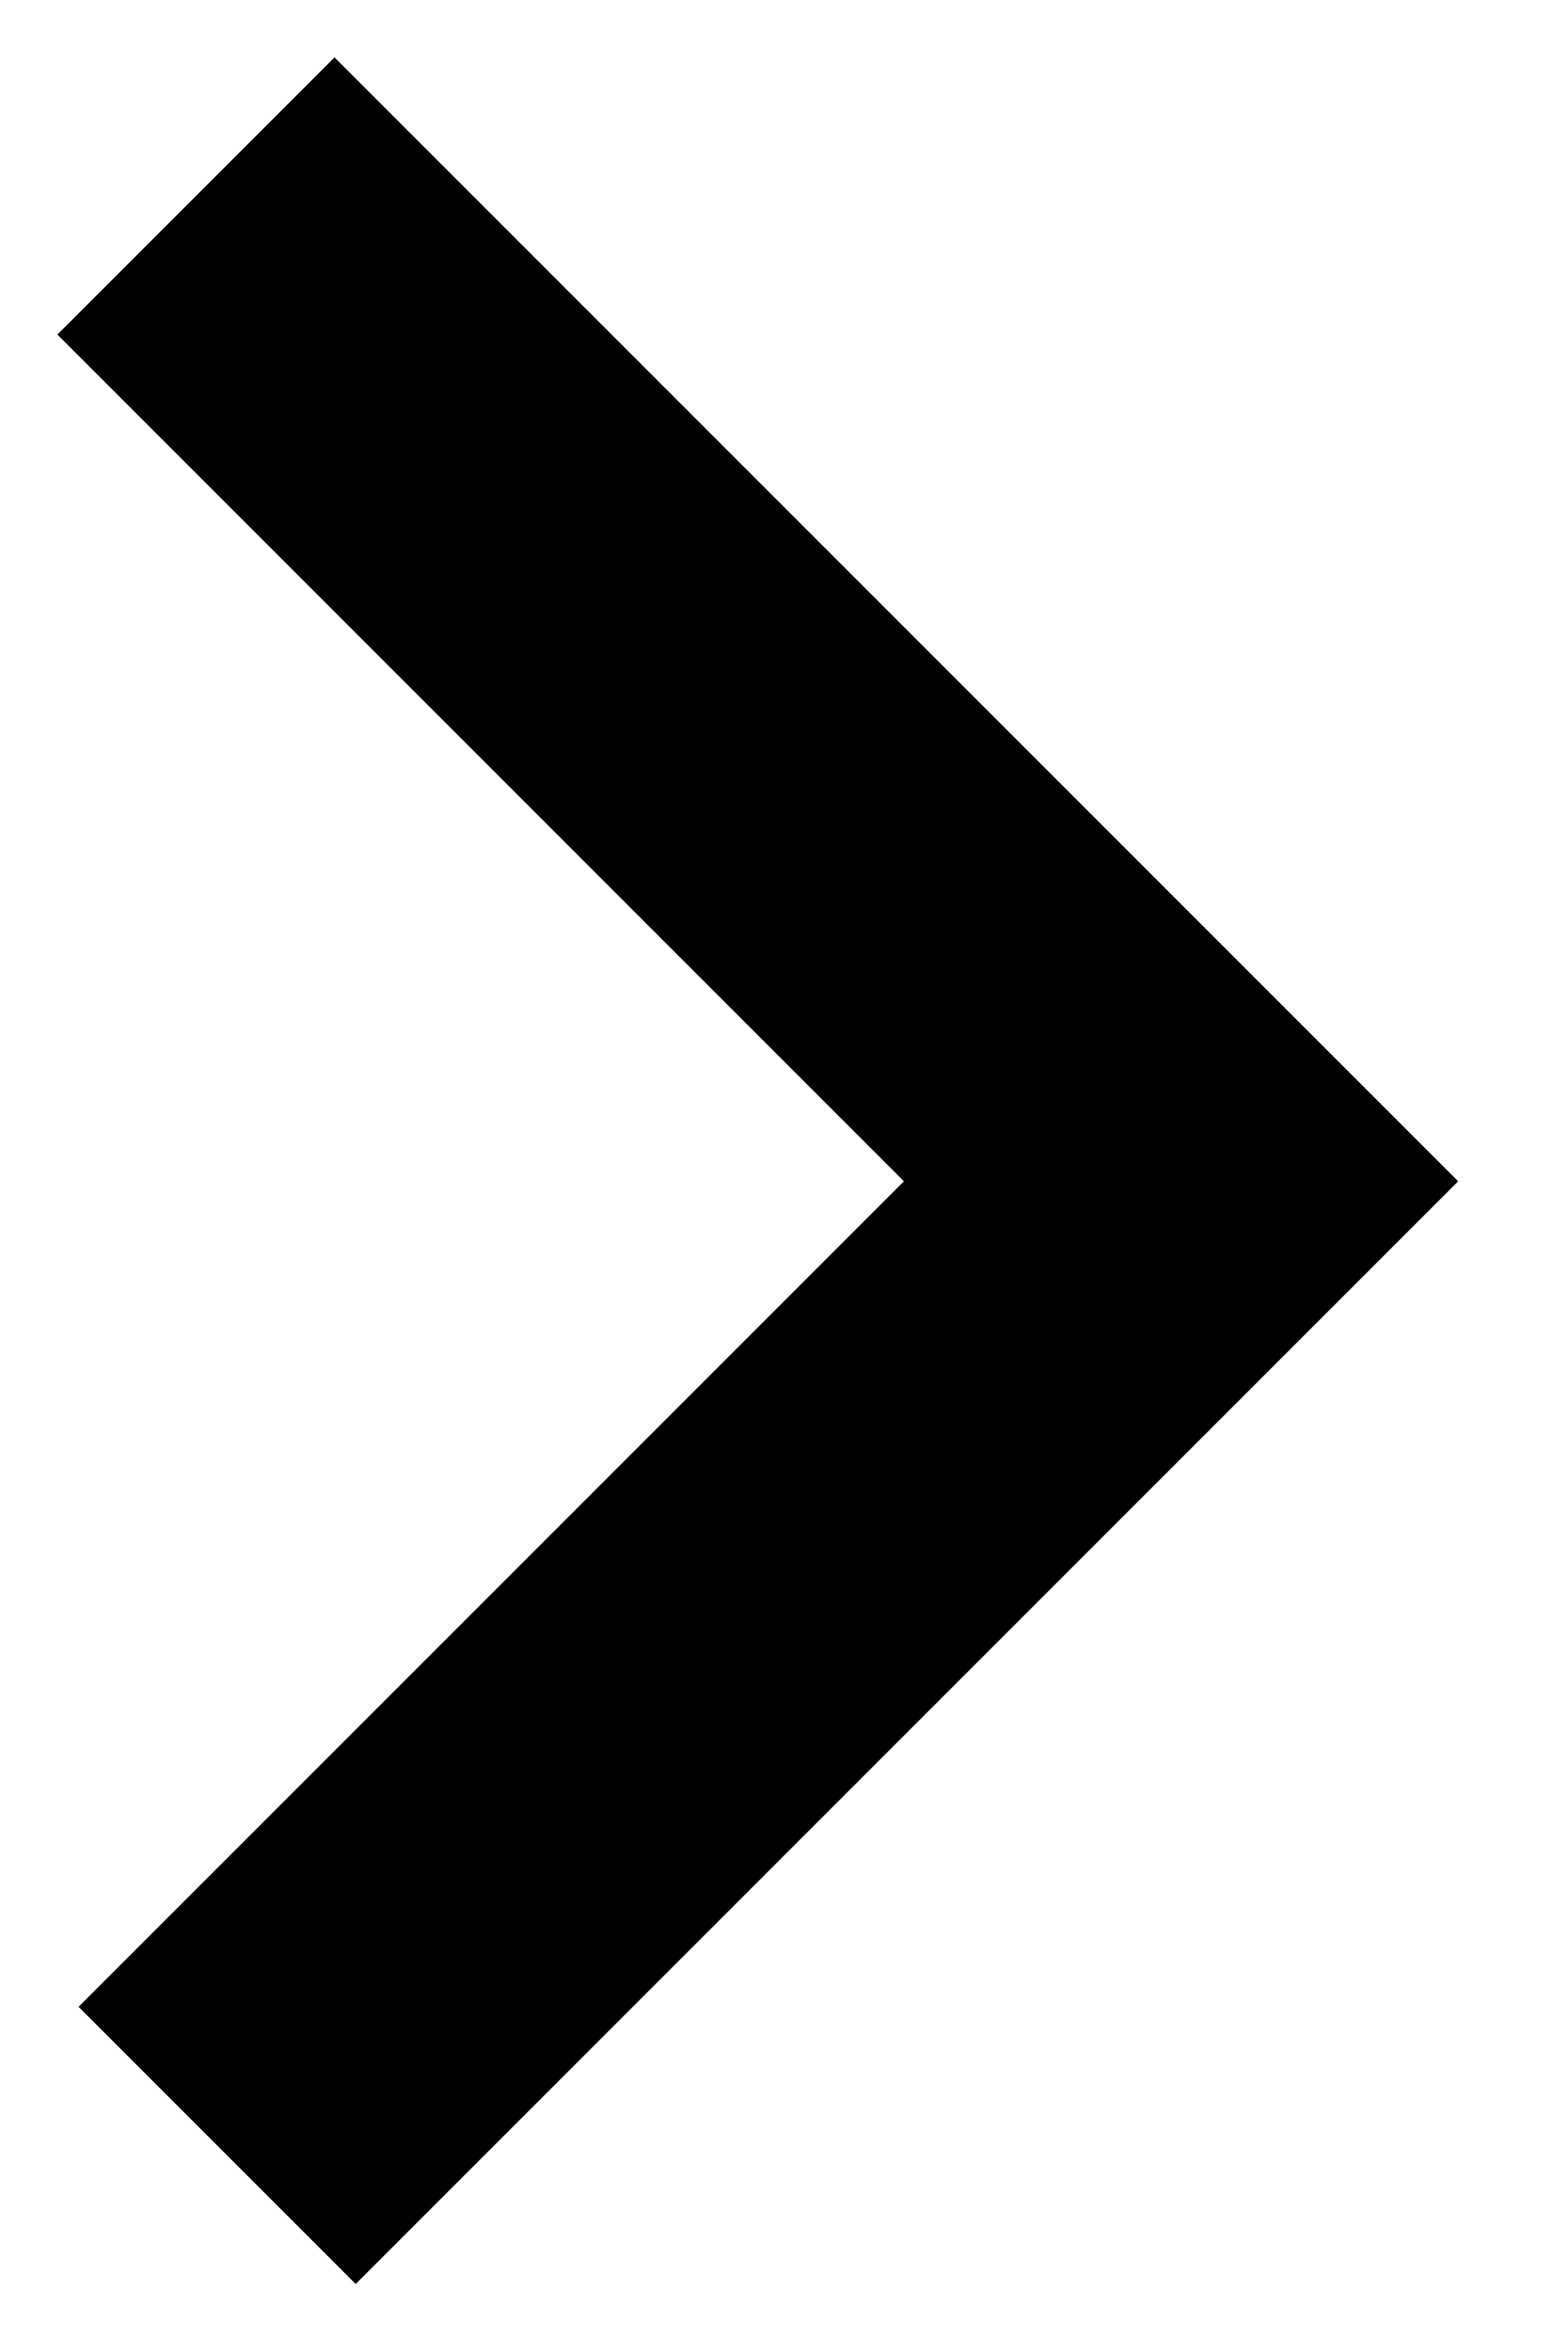
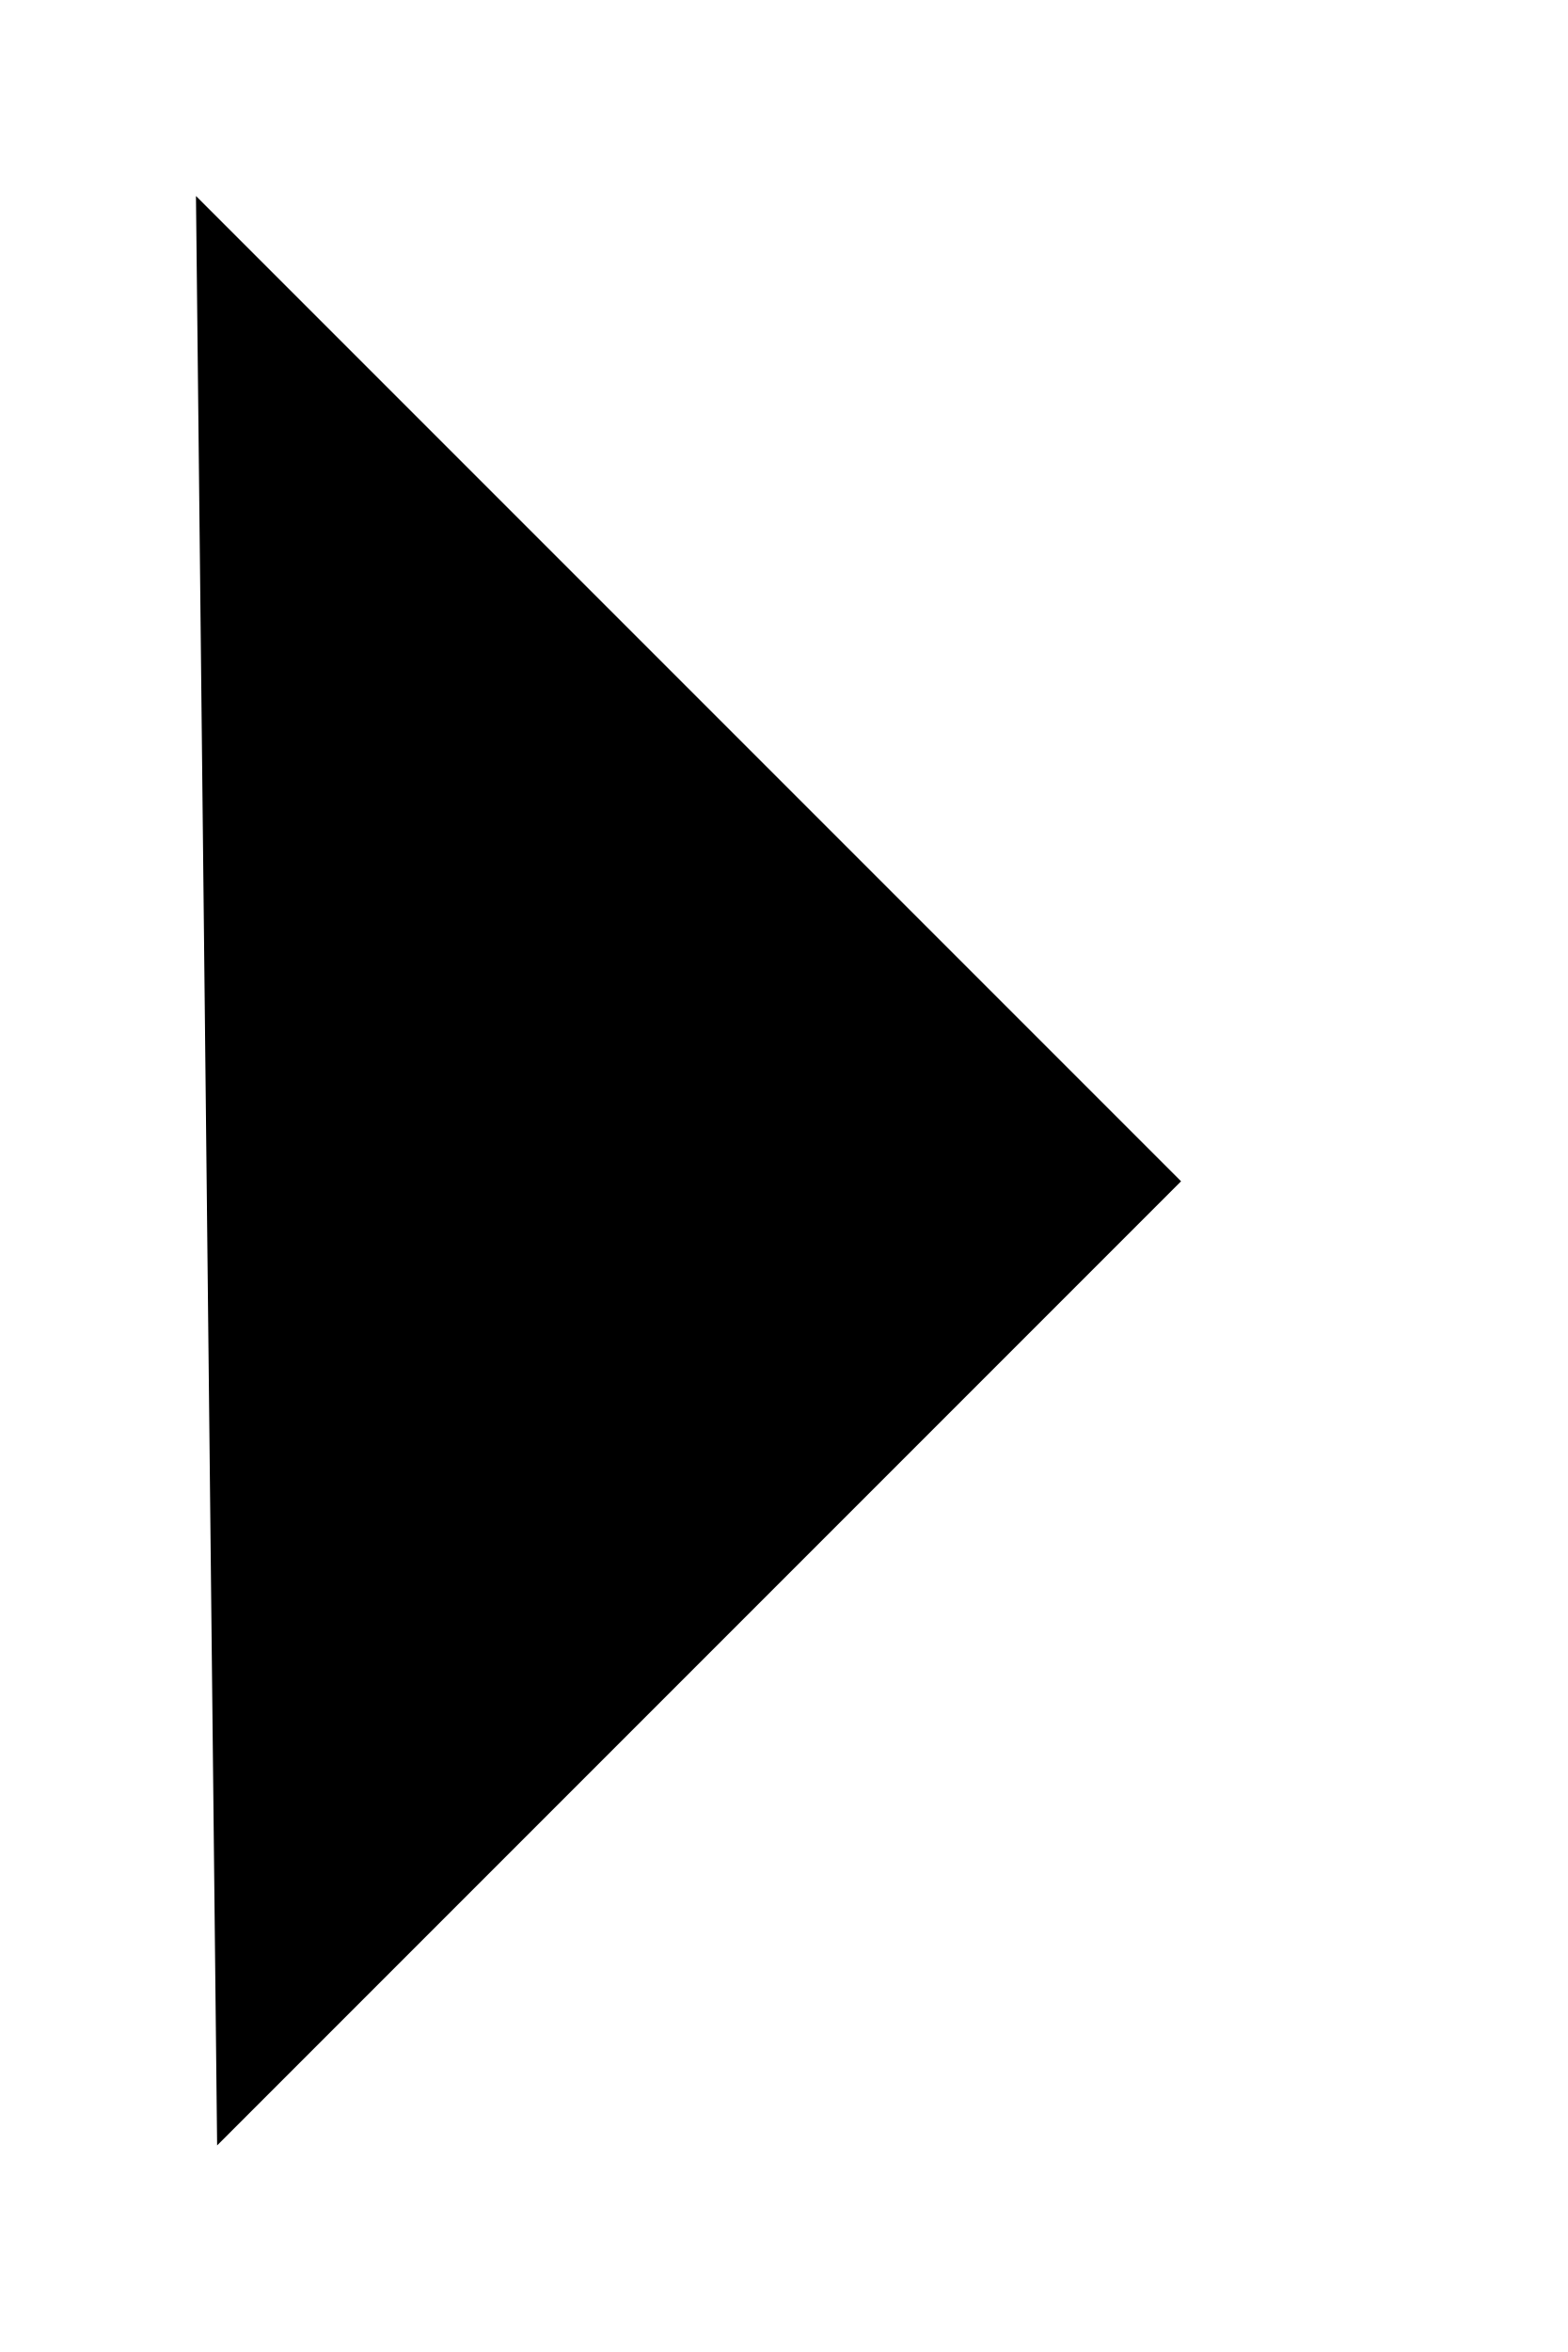
<svg xmlns="http://www.w3.org/2000/svg" height="12" viewBox="0 0 8 12" width="8">
-   <path d="m134 20 5.027 5.027-4.919 4.919" fill="none" stroke="#000" stroke-width="2" transform="translate(-133 -19)" />
+   <path d="m134 20 5.027 5.027-4.919 4.919" stroke-width="2" transform="translate(-133 -19)" />
</svg>
